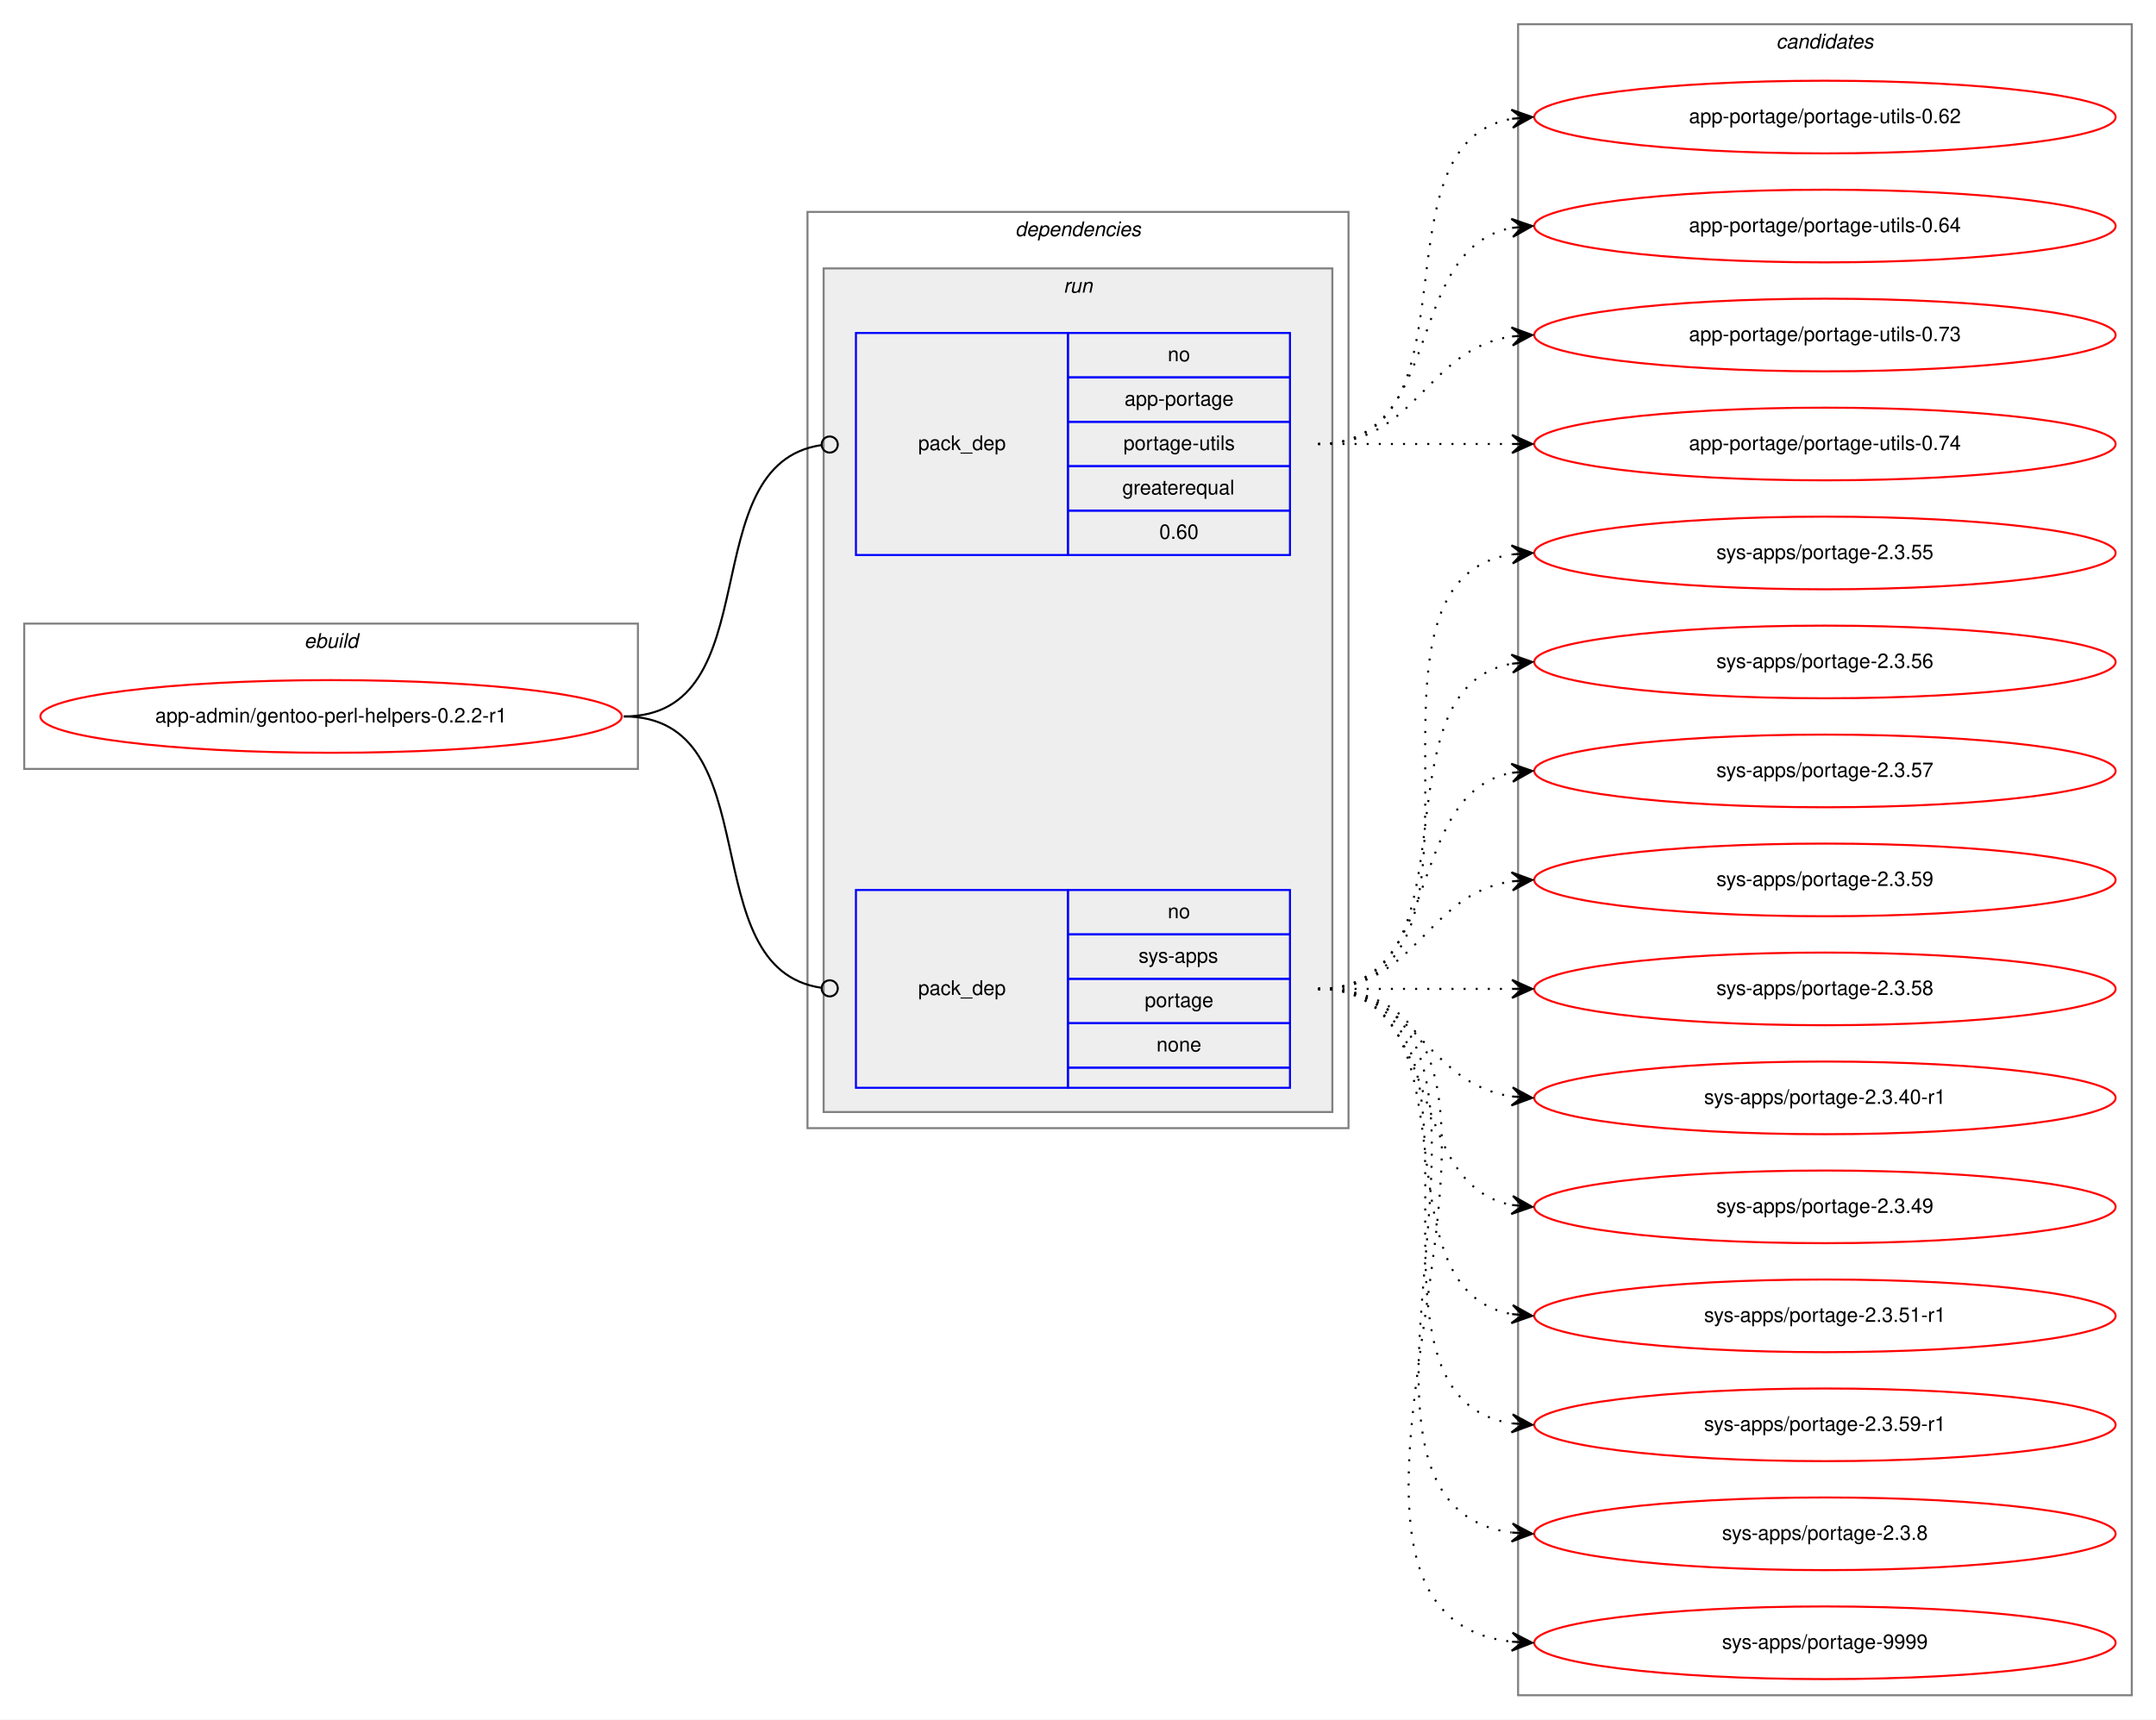
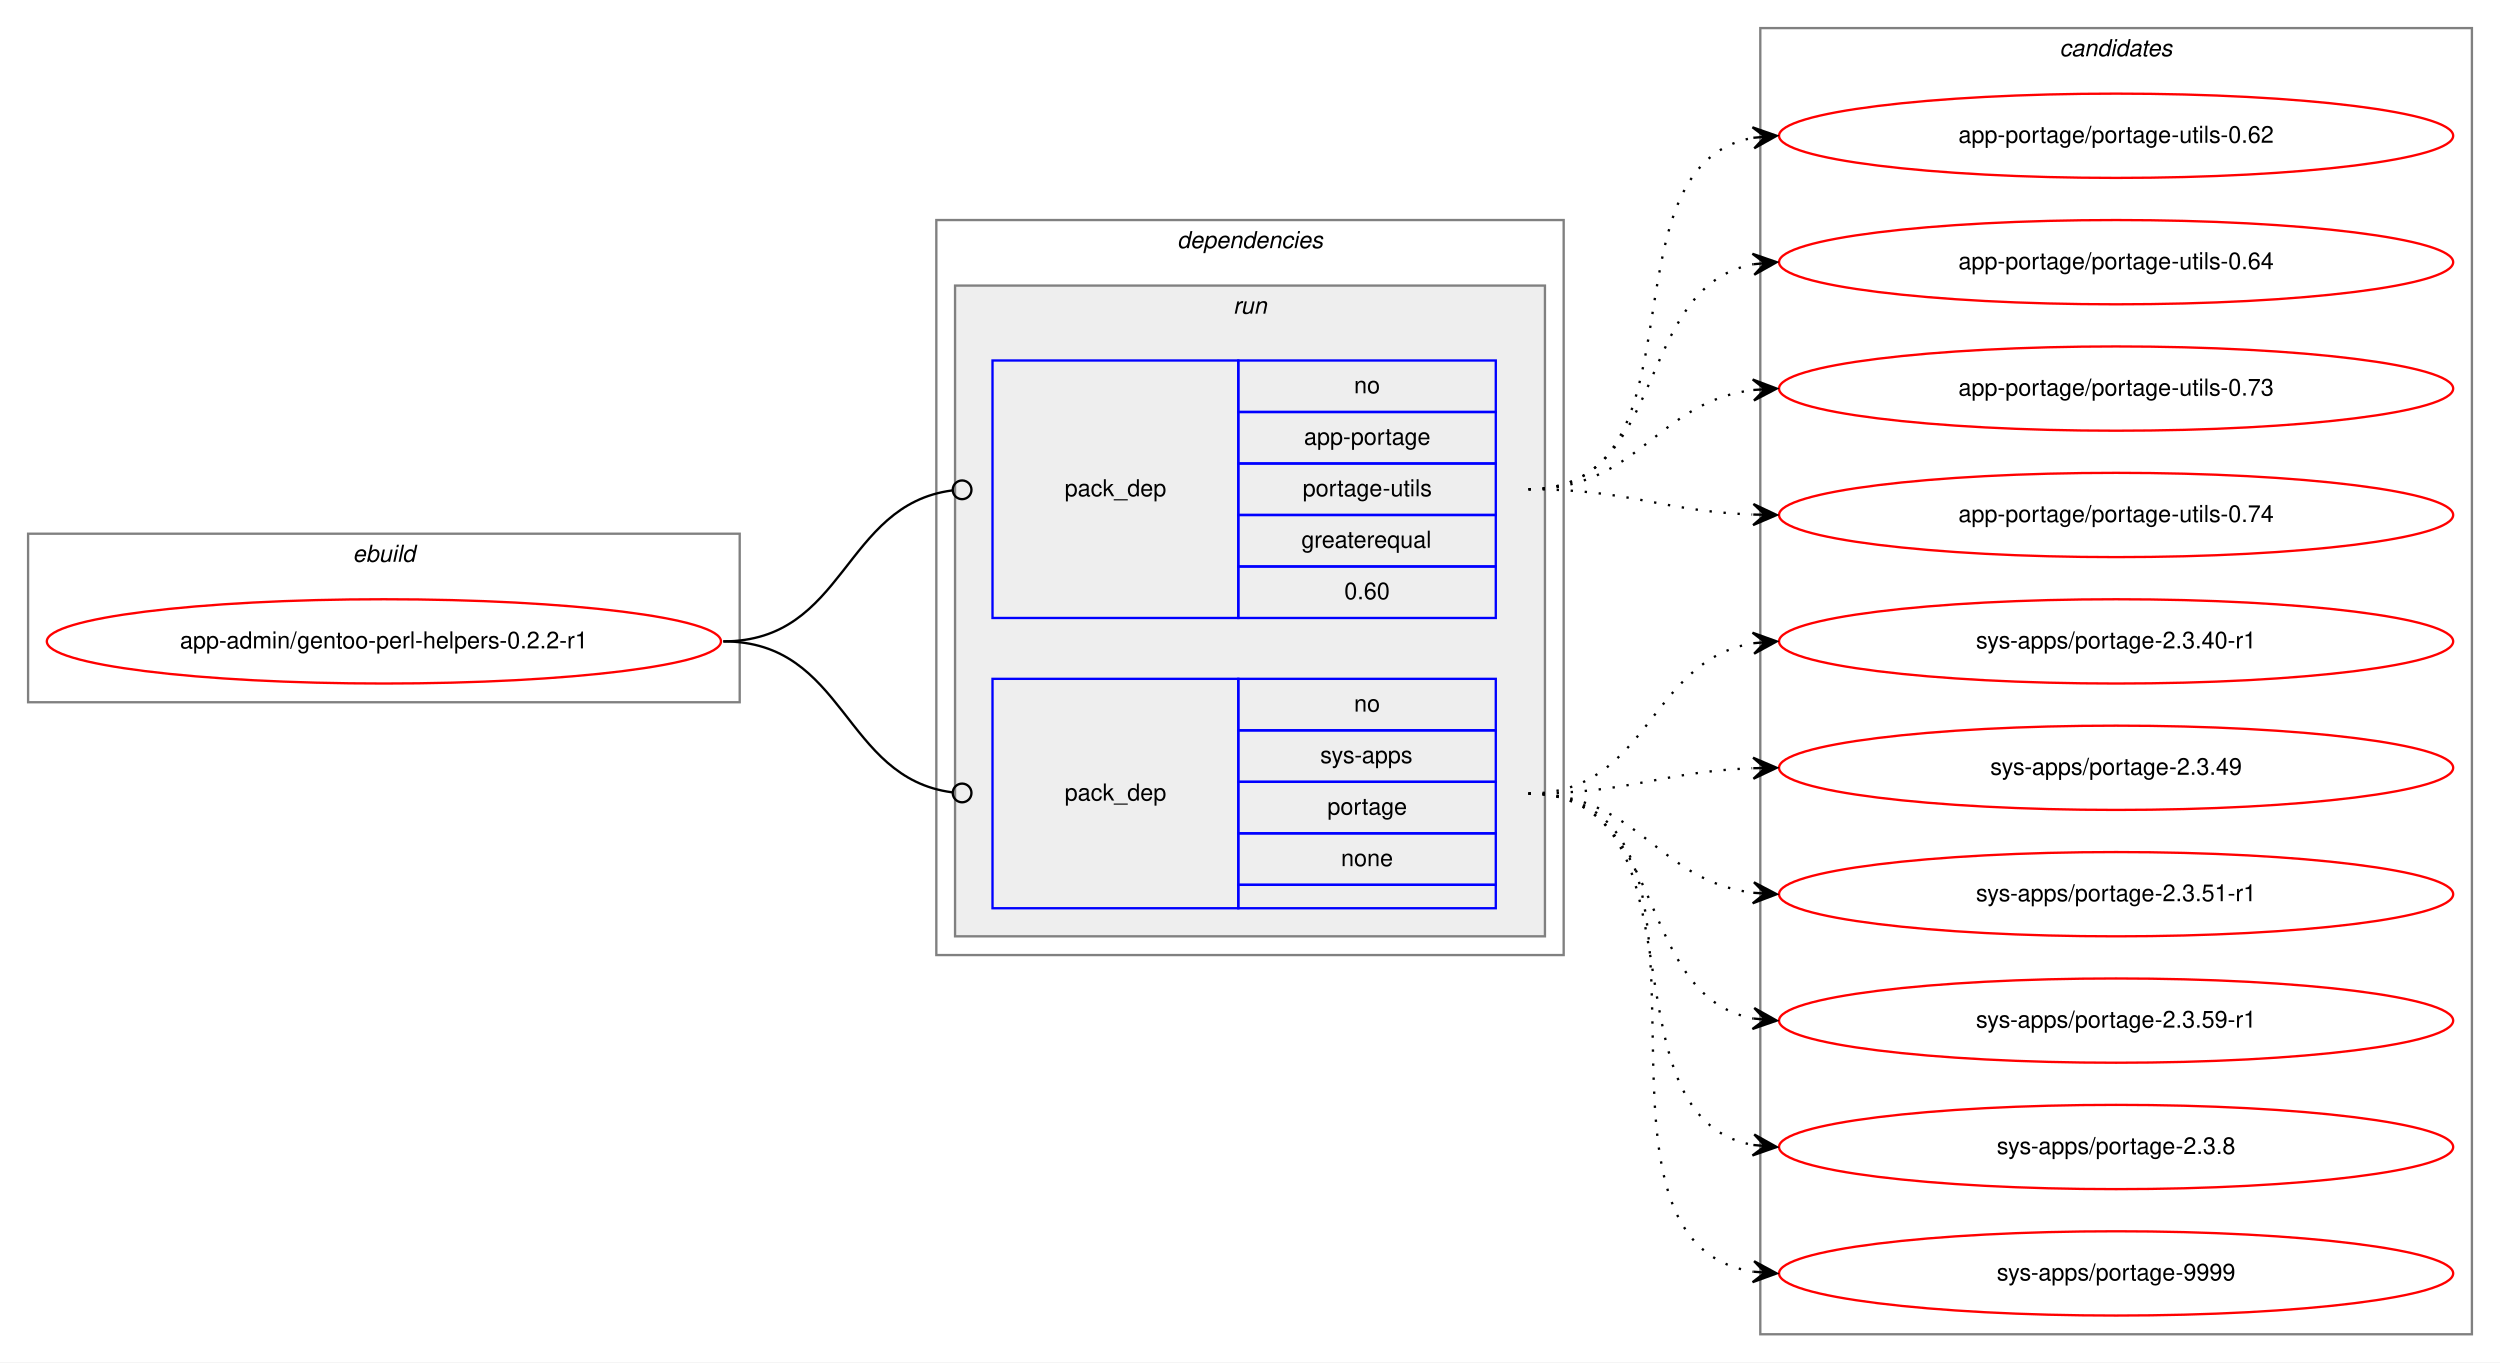
- <svg xmlns="http://www.w3.org/2000/svg" xmlns:xlink="http://www.w3.org/1999/xlink" width="1068pt" height="852pt" viewBox="0.00 0.00 1068.00 852.00">
-   <g id="graph0" class="graph" transform="scale(1 1) rotate(0) translate(4 848)">
-     <polygon fill="white" stroke="transparent" points="-4,4 -4,-848 1064,-848 1064,4 -4,4" />
+ <svg xmlns="http://www.w3.org/2000/svg" xmlns:xlink="http://www.w3.org/1999/xlink" width="1068pt" height="582pt" viewBox="0.00 0.00 1068.00 582.00">
+   <g id="graph0" class="graph" transform="scale(1 1) rotate(0) translate(4 578)">
+     <polygon fill="white" stroke="transparent" points="-4,4 -4,-578 1064,-578 1064,4 -4,4" />
    <g id="clust1" class="cluster">
-       <polygon fill="none" stroke="gray" points="8,-467 8,-539 312,-539 312,-467 8,-467" />
-       <text text-anchor="start" x="146.66" y="-527" font-family="Helvetica,sans-Serif" font-style="italic" font-size="10.00">ebuild</text>
+       <polygon fill="none" stroke="gray" points="8,-278 8,-350 312,-350 312,-278 8,-278" />
+       <text text-anchor="start" x="146.66" y="-338" font-family="Helvetica,sans-Serif" font-style="italic" font-size="10.00">ebuild</text>
    </g>
    <g id="clust2" class="cluster">
-       <polygon fill="none" stroke="gray" points="396,-289 396,-743 664,-743 664,-289 396,-289" />
-       <text text-anchor="start" x="498.88" y="-731" font-family="Helvetica,sans-Serif" font-style="italic" font-size="10.00">dependencies</text>
+       <polygon fill="none" stroke="gray" points="396,-170 396,-484 664,-484 664,-170 396,-170" />
+       <text text-anchor="start" x="498.88" y="-472" font-family="Helvetica,sans-Serif" font-style="italic" font-size="10.00">dependencies</text>
    </g>
    <g id="clust5" class="cluster">
-       <polygon fill="#eeeeee" stroke="gray" points="404,-297 404,-715 656,-715 656,-297 404,-297" />
-       <text text-anchor="start" x="522.78" y="-703" font-family="Helvetica,sans-Serif" font-style="italic" font-size="10.00">run</text>
+       <polygon fill="#eeeeee" stroke="gray" points="404,-178 404,-456 656,-456 656,-178 404,-178" />
+       <text text-anchor="start" x="522.78" y="-444" font-family="Helvetica,sans-Serif" font-style="italic" font-size="10.00">run</text>
    </g>
    <g id="clust8" class="cluster">
-       <polygon fill="none" stroke="gray" points="748,-8 748,-836 1052,-836 1052,-8 748,-8" />
-       <text text-anchor="start" x="875.82" y="-824" font-family="Helvetica,sans-Serif" font-style="italic" font-size="10.00">candidates</text>
+       <polygon fill="none" stroke="gray" points="748,-8 748,-566 1052,-566 1052,-8 748,-8" />
+       <text text-anchor="start" x="875.82" y="-554" font-family="Helvetica,sans-Serif" font-style="italic" font-size="10.00">candidates</text>
    </g>
    <g id="node1" class="node">
      <g id="a_node1">
        <a xlink:href="../app-admin/gentoo-perl-helpers-0.2.2-r1.svg" xlink:title="app-admin/gentoo-perl-helpers-0.2.2-r1">
-           <ellipse fill="none" stroke="red" cx="160" cy="-493" rx="144" ry="18" />
-           <text text-anchor="middle" x="160" y="-490" font-family="Helvetica,sans-Serif" font-size="10.00">app-admin/gentoo-perl-helpers-0.2.2-r1</text>
+           <ellipse fill="none" stroke="red" cx="160" cy="-304" rx="144" ry="18" />
+           <text text-anchor="middle" x="160" y="-301" font-family="Helvetica,sans-Serif" font-size="10.00">app-admin/gentoo-perl-helpers-0.2.2-r1</text>
        </a>
      </g>
    </g>
    <g id="node2" class="node">
-       <polygon fill="none" stroke="blue" points="420,-573 420,-683 525,-683 525,-573 420,-573" />
-       <text text-anchor="start" x="450.82" y="-625" font-family="Helvetica,sans-Serif" font-size="10.00">pack_dep</text>
-       <polygon fill="none" stroke="blue" points="525,-661 525,-683 635,-683 635,-661 525,-661" />
-       <text text-anchor="start" x="574.44" y="-669" font-family="Helvetica,sans-Serif" font-size="10.00">no</text>
-       <polygon fill="none" stroke="blue" points="525,-639 525,-661 635,-661 635,-639 525,-639" />
-       <text text-anchor="start" x="553.05" y="-647" font-family="Helvetica,sans-Serif" font-size="10.00">app-portage</text>
-       <polygon fill="none" stroke="blue" points="525,-617 525,-639 635,-639 635,-617 525,-617" />
-       <text text-anchor="start" x="552.5" y="-625" font-family="Helvetica,sans-Serif" font-size="10.00">portage-utils</text>
-       <polygon fill="none" stroke="blue" points="525,-595 525,-617 635,-617 635,-595 525,-595" />
-       <text text-anchor="start" x="551.94" y="-603" font-family="Helvetica,sans-Serif" font-size="10.00">greaterequal</text>
-       <polygon fill="none" stroke="blue" points="525,-573 525,-595 635,-595 635,-573 525,-573" />
-       <text text-anchor="start" x="570.27" y="-581" font-family="Helvetica,sans-Serif" font-size="10.00">0.60</text>
+       <polygon fill="none" stroke="blue" points="420,-314 420,-424 525,-424 525,-314 420,-314" />
+       <text text-anchor="start" x="450.82" y="-366" font-family="Helvetica,sans-Serif" font-size="10.00">pack_dep</text>
+       <polygon fill="none" stroke="blue" points="525,-402 525,-424 635,-424 635,-402 525,-402" />
+       <text text-anchor="start" x="574.44" y="-410" font-family="Helvetica,sans-Serif" font-size="10.00">no</text>
+       <polygon fill="none" stroke="blue" points="525,-380 525,-402 635,-402 635,-380 525,-380" />
+       <text text-anchor="start" x="553.05" y="-388" font-family="Helvetica,sans-Serif" font-size="10.00">app-portage</text>
+       <polygon fill="none" stroke="blue" points="525,-358 525,-380 635,-380 635,-358 525,-358" />
+       <text text-anchor="start" x="552.5" y="-366" font-family="Helvetica,sans-Serif" font-size="10.00">portage-utils</text>
+       <polygon fill="none" stroke="blue" points="525,-336 525,-358 635,-358 635,-336 525,-336" />
+       <text text-anchor="start" x="551.94" y="-344" font-family="Helvetica,sans-Serif" font-size="10.00">greaterequal</text>
+       <polygon fill="none" stroke="blue" points="525,-314 525,-336 635,-336 635,-314 525,-314" />
+       <text text-anchor="start" x="570.27" y="-322" font-family="Helvetica,sans-Serif" font-size="10.00">0.60</text>
    </g>
    <g id="edge1" class="edge">
-       <path fill="none" stroke="black" d="M305,-493C378.45,-493 338,-618.17 403,-627.46" />
-       <ellipse fill="none" stroke="black" cx="407.01" cy="-627.73" rx="4" ry="4" />
+       <path fill="none" stroke="black" d="M305,-304C357.35,-304 356.05,-362.33 402.74,-368.48" />
+       <ellipse fill="none" stroke="black" cx="407.01" cy="-368.75" rx="4" ry="4" />
    </g>
    <g id="node3" class="node">
-       <polygon fill="none" stroke="blue" points="420,-309 420,-407 525,-407 525,-309 420,-309" />
-       <text text-anchor="start" x="450.82" y="-355" font-family="Helvetica,sans-Serif" font-size="10.00">pack_dep</text>
-       <polygon fill="none" stroke="blue" points="525,-385 525,-407 635,-407 635,-385 525,-385" />
-       <text text-anchor="start" x="574.44" y="-393" font-family="Helvetica,sans-Serif" font-size="10.00">no</text>
-       <polygon fill="none" stroke="blue" points="525,-363 525,-385 635,-385 635,-363 525,-363" />
-       <text text-anchor="start" x="560" y="-371" font-family="Helvetica,sans-Serif" font-size="10.00">sys-apps</text>
-       <polygon fill="none" stroke="blue" points="525,-341 525,-363 635,-363 635,-341 525,-341" />
-       <text text-anchor="start" x="563.05" y="-349" font-family="Helvetica,sans-Serif" font-size="10.00">portage</text>
-       <polygon fill="none" stroke="blue" points="525,-319 525,-341 635,-341 635,-319 525,-319" />
-       <text text-anchor="start" x="568.88" y="-327" font-family="Helvetica,sans-Serif" font-size="10.00">none</text>
-       <polygon fill="none" stroke="blue" points="525,-309 525,-319 635,-319 635,-309 525,-309" />
+       <polygon fill="none" stroke="blue" points="420,-190 420,-288 525,-288 525,-190 420,-190" />
+       <text text-anchor="start" x="450.82" y="-236" font-family="Helvetica,sans-Serif" font-size="10.00">pack_dep</text>
+       <polygon fill="none" stroke="blue" points="525,-266 525,-288 635,-288 635,-266 525,-266" />
+       <text text-anchor="start" x="574.44" y="-274" font-family="Helvetica,sans-Serif" font-size="10.00">no</text>
+       <polygon fill="none" stroke="blue" points="525,-244 525,-266 635,-266 635,-244 525,-244" />
+       <text text-anchor="start" x="560" y="-252" font-family="Helvetica,sans-Serif" font-size="10.00">sys-apps</text>
+       <polygon fill="none" stroke="blue" points="525,-222 525,-244 635,-244 635,-222 525,-222" />
+       <text text-anchor="start" x="563.05" y="-230" font-family="Helvetica,sans-Serif" font-size="10.00">portage</text>
+       <polygon fill="none" stroke="blue" points="525,-200 525,-222 635,-222 635,-200 525,-200" />
+       <text text-anchor="start" x="568.88" y="-208" font-family="Helvetica,sans-Serif" font-size="10.00">none</text>
+       <polygon fill="none" stroke="blue" points="525,-190 525,-200 635,-200 635,-190 525,-190" />
    </g>
    <g id="edge2" class="edge">
-       <path fill="none" stroke="black" d="M305,-493C378.45,-493 338,-367.83 403,-358.54" />
-       <ellipse fill="none" stroke="black" cx="407.01" cy="-358.27" rx="4" ry="4" />
+       <path fill="none" stroke="black" d="M305,-304C357.35,-304 356.05,-245.67 402.74,-239.52" />
+       <ellipse fill="none" stroke="black" cx="407.01" cy="-239.25" rx="4" ry="4" />
    </g>
    <g id="node4" class="node">
      <g id="a_node4">
        <a xlink:href="../app-portage/portage-utils-0.62.svg" xlink:title="app-portage/portage-utils-0.62">
-           <ellipse fill="none" stroke="red" cx="900" cy="-790" rx="144" ry="18" />
-           <text text-anchor="middle" x="900" y="-787" font-family="Helvetica,sans-Serif" font-size="10.00">app-portage/portage-utils-0.62</text>
+           <ellipse fill="none" stroke="red" cx="900" cy="-520" rx="144" ry="18" />
+           <text text-anchor="middle" x="900" y="-517" font-family="Helvetica,sans-Serif" font-size="10.00">app-portage/portage-utils-0.62</text>
        </a>
      </g>
    </g>
    <g id="edge3" class="edge">
-       <path fill="none" stroke="black" stroke-dasharray="1,5" d="M649,-628C731.35,-628 674.36,-776.38 744.73,-789.13" />
-       <polygon fill="black" stroke="black" points="755,-790 744.66,-793.64 750.02,-789.58 745.04,-789.15 745.04,-789.15 745.04,-789.15 750.02,-789.58 745.42,-784.67 755,-790 755,-790" />
+       <path fill="none" stroke="black" stroke-dasharray="1,5" d="M649,-369C727.31,-369 677.93,-506.74 744.77,-519.11" />
+       <polygon fill="black" stroke="black" points="755,-520 744.65,-523.62 750.02,-519.57 745.04,-519.14 745.04,-519.14 745.04,-519.14 750.02,-519.57 745.43,-514.65 755,-520 755,-520" />
    </g>
    <g id="node5" class="node">
      <g id="a_node5">
        <a xlink:href="../app-portage/portage-utils-0.64.svg" xlink:title="app-portage/portage-utils-0.64">
-           <ellipse fill="none" stroke="red" cx="900" cy="-736" rx="144" ry="18" />
-           <text text-anchor="middle" x="900" y="-733" font-family="Helvetica,sans-Serif" font-size="10.00">app-portage/portage-utils-0.64</text>
+           <ellipse fill="none" stroke="red" cx="900" cy="-466" rx="144" ry="18" />
+           <text text-anchor="middle" x="900" y="-463" font-family="Helvetica,sans-Serif" font-size="10.00">app-portage/portage-utils-0.64</text>
        </a>
      </g>
    </g>
    <g id="edge4" class="edge">
-       <path fill="none" stroke="black" stroke-dasharray="1,5" d="M649,-628C712.58,-628 690.58,-724.51 744.79,-735.07" />
-       <polygon fill="black" stroke="black" points="755,-736 744.63,-739.57 750.02,-735.54 745.04,-735.09 745.04,-735.09 745.04,-735.09 750.02,-735.54 745.45,-730.61 755,-736 755,-736" />
+       <path fill="none" stroke="black" stroke-dasharray="1,5" d="M649,-369C709.24,-369 693.33,-455.32 744.94,-465.1" />
+       <polygon fill="black" stroke="black" points="755,-466 744.64,-469.59 750.02,-465.56 745.04,-465.11 745.04,-465.11 745.04,-465.11 750.02,-465.56 745.44,-460.63 755,-466 755,-466" />
    </g>
    <g id="node6" class="node">
      <g id="a_node6">
        <a xlink:href="../app-portage/portage-utils-0.73.svg" xlink:title="app-portage/portage-utils-0.73">
-           <ellipse fill="none" stroke="red" cx="900" cy="-682" rx="144" ry="18" />
-           <text text-anchor="middle" x="900" y="-679" font-family="Helvetica,sans-Serif" font-size="10.00">app-portage/portage-utils-0.73</text>
+           <ellipse fill="none" stroke="red" cx="900" cy="-412" rx="144" ry="18" />
+           <text text-anchor="middle" x="900" y="-409" font-family="Helvetica,sans-Serif" font-size="10.00">app-portage/portage-utils-0.73</text>
        </a>
      </g>
    </g>
    <g id="edge5" class="edge">
-       <path fill="none" stroke="black" stroke-dasharray="1,5" d="M649,-628C698.26,-628 701.85,-674.87 744.86,-681.28" />
-       <polygon fill="black" stroke="black" points="755,-682 744.71,-685.78 750.01,-681.64 745.03,-681.29 745.03,-681.29 745.03,-681.29 750.01,-681.64 745.35,-676.8 755,-682 755,-682" />
+       <path fill="none" stroke="black" stroke-dasharray="1,5" d="M649,-369C696.27,-369 703.32,-406.17 744.93,-411.39" />
+       <polygon fill="black" stroke="black" points="755,-412 744.75,-415.89 750.01,-411.7 745.02,-411.4 745.02,-411.4 745.02,-411.4 750.01,-411.7 745.29,-406.91 755,-412 755,-412" />
    </g>
    <g id="node7" class="node">
      <g id="a_node7">
        <a xlink:href="../app-portage/portage-utils-0.74.svg" xlink:title="app-portage/portage-utils-0.74">
-           <ellipse fill="none" stroke="red" cx="900" cy="-628" rx="144" ry="18" />
-           <text text-anchor="middle" x="900" y="-625" font-family="Helvetica,sans-Serif" font-size="10.00">app-portage/portage-utils-0.74</text>
+           <ellipse fill="none" stroke="red" cx="900" cy="-358" rx="144" ry="18" />
+           <text text-anchor="middle" x="900" y="-355" font-family="Helvetica,sans-Serif" font-size="10.00">app-portage/portage-utils-0.74</text>
        </a>
      </g>
    </g>
    <g id="edge6" class="edge">
-       <path fill="none" stroke="black" stroke-dasharray="1,5" d="M649,-628C692.43,-628 705.83,-628 744.57,-628" />
-       <polygon fill="black" stroke="black" points="755,-628 745,-632.5 750,-628 745,-628 745,-628 745,-628 750,-628 745,-623.5 755,-628 755,-628" />
+       <path fill="none" stroke="black" stroke-dasharray="1,5" d="M649,-369C692.66,-369 705.65,-359.65 744.53,-358.19" />
+       <polygon fill="black" stroke="black" points="755,-358 745.08,-362.68 750,-358.09 745,-358.18 745,-358.18 745,-358.18 750,-358.09 744.92,-353.68 755,-358 755,-358" />
    </g>
    <g id="node8" class="node">
      <g id="a_node8">
-         <a xlink:href="../sys-apps/portage-2.3.55.svg" xlink:title="sys-apps/portage-2.3.55">
-           <ellipse fill="none" stroke="red" cx="900" cy="-574" rx="144" ry="18" />
-           <text text-anchor="middle" x="900" y="-571" font-family="Helvetica,sans-Serif" font-size="10.00">sys-apps/portage-2.3.55</text>
-         </a>
-       </g>
-     </g>
-     <g id="edge7" class="edge">
-       <path fill="none" stroke="black" stroke-dasharray="1,5" d="M649,-358C752.28,-358 655.19,-559.49 744.77,-573.26" />
-       <polygon fill="black" stroke="black" points="755,-574 744.7,-577.77 750.01,-573.64 745.03,-573.28 745.03,-573.28 745.03,-573.28 750.01,-573.64 745.35,-568.79 755,-574 755,-574" />
-     </g>
-     <g id="node9" class="node">
-       <g id="a_node9">
-         <a xlink:href="../sys-apps/portage-2.3.56.svg" xlink:title="sys-apps/portage-2.3.56">
-           <ellipse fill="none" stroke="red" cx="900" cy="-520" rx="144" ry="18" />
-           <text text-anchor="middle" x="900" y="-517" font-family="Helvetica,sans-Serif" font-size="10.00">sys-apps/portage-2.3.56</text>
-         </a>
-       </g>
-     </g>
-     <g id="edge8" class="edge">
-       <path fill="none" stroke="black" stroke-dasharray="1,5" d="M649,-358C731.35,-358 674.36,-506.38 744.73,-519.13" />
-       <polygon fill="black" stroke="black" points="755,-520 744.66,-523.64 750.02,-519.58 745.04,-519.15 745.04,-519.15 745.04,-519.15 750.02,-519.58 745.42,-514.67 755,-520 755,-520" />
-     </g>
-     <g id="node10" class="node">
-       <g id="a_node10">
-         <a xlink:href="../sys-apps/portage-2.3.57.svg" xlink:title="sys-apps/portage-2.3.57">
-           <ellipse fill="none" stroke="red" cx="900" cy="-466" rx="144" ry="18" />
-           <text text-anchor="middle" x="900" y="-463" font-family="Helvetica,sans-Serif" font-size="10.00">sys-apps/portage-2.3.57</text>
-         </a>
-       </g>
-     </g>
-     <g id="edge9" class="edge">
-       <path fill="none" stroke="black" stroke-dasharray="1,5" d="M649,-358C712.58,-358 690.58,-454.51 744.79,-465.07" />
-       <polygon fill="black" stroke="black" points="755,-466 744.63,-469.57 750.02,-465.54 745.04,-465.09 745.04,-465.09 745.04,-465.09 750.02,-465.54 745.45,-460.61 755,-466 755,-466" />
-     </g>
-     <g id="node11" class="node">
-       <g id="a_node11">
-         <a xlink:href="../sys-apps/portage-2.3.59.svg" xlink:title="sys-apps/portage-2.3.59">
-           <ellipse fill="none" stroke="red" cx="900" cy="-412" rx="144" ry="18" />
-           <text text-anchor="middle" x="900" y="-409" font-family="Helvetica,sans-Serif" font-size="10.00">sys-apps/portage-2.3.59</text>
-         </a>
-       </g>
-     </g>
-     <g id="edge10" class="edge">
-       <path fill="none" stroke="black" stroke-dasharray="1,5" d="M649,-358C698.26,-358 701.85,-404.87 744.86,-411.28" />
-       <polygon fill="black" stroke="black" points="755,-412 744.71,-415.78 750.01,-411.64 745.03,-411.29 745.03,-411.29 745.03,-411.29 750.01,-411.64 745.35,-406.8 755,-412 755,-412" />
-     </g>
-     <g id="node12" class="node">
-       <g id="a_node12">
-         <a xlink:href="../sys-apps/portage-2.3.58.svg" xlink:title="sys-apps/portage-2.3.58">
-           <ellipse fill="none" stroke="red" cx="900" cy="-358" rx="144" ry="18" />
-           <text text-anchor="middle" x="900" y="-355" font-family="Helvetica,sans-Serif" font-size="10.00">sys-apps/portage-2.3.58</text>
-         </a>
-       </g>
-     </g>
-     <g id="edge11" class="edge">
-       <path fill="none" stroke="black" stroke-dasharray="1,5" d="M649,-358C692.43,-358 705.83,-358 744.57,-358" />
-       <polygon fill="black" stroke="black" points="755,-358 745,-362.5 750,-358 745,-358 745,-358 745,-358 750,-358 745,-353.5 755,-358 755,-358" />
-     </g>
-     <g id="node13" class="node">
-       <g id="a_node13">
        <a xlink:href="../sys-apps/portage-2.3.40-r1.svg" xlink:title="sys-apps/portage-2.3.40-r1">
          <ellipse fill="none" stroke="red" cx="900" cy="-304" rx="144" ry="18" />
          <text text-anchor="middle" x="900" y="-301" font-family="Helvetica,sans-Serif" font-size="10.00">sys-apps/portage-2.3.40-r1</text>
        </a>
      </g>
    </g>
-     <g id="edge12" class="edge">
-       <path fill="none" stroke="black" stroke-dasharray="1,5" d="M649,-358C698.26,-358 701.85,-311.13 744.86,-304.72" />
-       <polygon fill="black" stroke="black" points="755,-304 745.35,-309.2 750.01,-304.36 745.03,-304.71 745.03,-304.71 745.03,-304.71 750.01,-304.36 744.71,-300.22 755,-304 755,-304" />
+     <g id="edge7" class="edge">
+       <path fill="none" stroke="black" stroke-dasharray="1,5" d="M649,-239C700.7,-239 700.07,-295.89 745.03,-303.22" />
+       <polygon fill="black" stroke="black" points="755,-304 744.68,-307.71 750.02,-303.61 745.03,-303.22 745.03,-303.22 745.03,-303.22 750.02,-303.61 745.38,-298.74 755,-304 755,-304" />
    </g>
-     <g id="node14" class="node">
-       <g id="a_node14">
+     <g id="node9" class="node">
+       <g id="a_node9">
        <a xlink:href="../sys-apps/portage-2.3.49.svg" xlink:title="sys-apps/portage-2.3.49">
          <ellipse fill="none" stroke="red" cx="900" cy="-250" rx="144" ry="18" />
          <text text-anchor="middle" x="900" y="-247" font-family="Helvetica,sans-Serif" font-size="10.00">sys-apps/portage-2.3.49</text>
        </a>
      </g>
    </g>
-     <g id="edge13" class="edge">
-       <path fill="none" stroke="black" stroke-dasharray="1,5" d="M649,-358C712.58,-358 690.58,-261.49 744.79,-250.93" />
-       <polygon fill="black" stroke="black" points="755,-250 745.45,-255.39 750.02,-250.46 745.04,-250.91 745.04,-250.91 745.04,-250.91 750.02,-250.46 744.63,-246.43 755,-250 755,-250" />
+     <g id="edge8" class="edge">
+       <path fill="none" stroke="black" stroke-dasharray="1,5" d="M649,-239C692.66,-239 705.65,-248.35 744.53,-249.81" />
+       <polygon fill="black" stroke="black" points="755,-250 744.92,-254.32 750,-249.91 745,-249.82 745,-249.82 745,-249.82 750,-249.91 745.08,-245.32 755,-250 755,-250" />
    </g>
-     <g id="node15" class="node">
-       <g id="a_node15">
+     <g id="node10" class="node">
+       <g id="a_node10">
        <a xlink:href="../sys-apps/portage-2.3.51-r1.svg" xlink:title="sys-apps/portage-2.3.51-r1">
          <ellipse fill="none" stroke="red" cx="900" cy="-196" rx="144" ry="18" />
          <text text-anchor="middle" x="900" y="-193" font-family="Helvetica,sans-Serif" font-size="10.00">sys-apps/portage-2.3.51-r1</text>
        </a>
      </g>
    </g>
-     <g id="edge14" class="edge">
-       <path fill="none" stroke="black" stroke-dasharray="1,5" d="M649,-358C731.35,-358 674.36,-209.62 744.73,-196.87" />
-       <polygon fill="black" stroke="black" points="755,-196 745.42,-201.33 750.02,-196.42 745.04,-196.85 745.04,-196.85 745.04,-196.85 750.02,-196.42 744.66,-192.36 755,-196 755,-196" />
+     <g id="edge9" class="edge">
+       <path fill="none" stroke="black" stroke-dasharray="1,5" d="M649,-239C696.27,-239 703.32,-201.83 744.93,-196.61" />
+       <polygon fill="black" stroke="black" points="755,-196 745.29,-201.09 750.01,-196.3 745.02,-196.6 745.02,-196.6 745.02,-196.6 750.01,-196.3 744.75,-192.11 755,-196 755,-196" />
    </g>
-     <g id="node16" class="node">
-       <g id="a_node16">
+     <g id="node11" class="node">
+       <g id="a_node11">
        <a xlink:href="../sys-apps/portage-2.3.59-r1.svg" xlink:title="sys-apps/portage-2.3.59-r1">
          <ellipse fill="none" stroke="red" cx="900" cy="-142" rx="144" ry="18" />
          <text text-anchor="middle" x="900" y="-139" font-family="Helvetica,sans-Serif" font-size="10.00">sys-apps/portage-2.3.59-r1</text>
        </a>
      </g>
    </g>
-     <g id="edge15" class="edge">
-       <path fill="none" stroke="black" stroke-dasharray="1,5" d="M649,-358C752.28,-358 655.19,-156.51 744.77,-142.74" />
-       <polygon fill="black" stroke="black" points="755,-142 745.35,-147.21 750.01,-142.36 745.03,-142.72 745.03,-142.72 745.03,-142.72 750.01,-142.36 744.7,-138.23 755,-142 755,-142" />
+     <g id="edge10" class="edge">
+       <path fill="none" stroke="black" stroke-dasharray="1,5" d="M649,-239C709.24,-239 693.33,-152.68 744.94,-142.9" />
+       <polygon fill="black" stroke="black" points="755,-142 745.44,-147.37 750.02,-142.44 745.04,-142.89 745.04,-142.89 745.04,-142.89 750.02,-142.44 744.64,-138.41 755,-142 755,-142" />
    </g>
-     <g id="node17" class="node">
-       <g id="a_node17">
+     <g id="node12" class="node">
+       <g id="a_node12">
        <a xlink:href="../sys-apps/portage-2.3.8.svg" xlink:title="sys-apps/portage-2.3.8">
          <ellipse fill="none" stroke="red" cx="900" cy="-88" rx="144" ry="18" />
          <text text-anchor="middle" x="900" y="-85" font-family="Helvetica,sans-Serif" font-size="10.00">sys-apps/portage-2.3.8</text>
        </a>
      </g>
    </g>
-     <g id="edge16" class="edge">
-       <path fill="none" stroke="black" stroke-dasharray="1,5" d="M649,-358C774.27,-358 634.46,-103.08 744.71,-88.64" />
-       <polygon fill="black" stroke="black" points="755,-88 745.3,-93.11 750.01,-88.31 745.02,-88.62 745.02,-88.62 745.02,-88.62 750.01,-88.31 744.74,-84.13 755,-88 755,-88" />
+     <g id="edge11" class="edge">
+       <path fill="none" stroke="black" stroke-dasharray="1,5" d="M649,-239C727.31,-239 677.93,-101.26 744.77,-88.89" />
+       <polygon fill="black" stroke="black" points="755,-88 745.43,-93.35 750.02,-88.43 745.04,-88.86 745.04,-88.86 745.04,-88.86 750.02,-88.43 744.65,-84.38 755,-88 755,-88" />
    </g>
-     <g id="node18" class="node">
-       <g id="a_node18">
+     <g id="node13" class="node">
+       <g id="a_node13">
        <a xlink:href="../sys-apps/portage-9999.svg" xlink:title="sys-apps/portage-9999">
          <ellipse fill="none" stroke="red" cx="900" cy="-34" rx="144" ry="18" />
          <text text-anchor="middle" x="900" y="-31" font-family="Helvetica,sans-Serif" font-size="10.00">sys-apps/portage-9999</text>
        </a>
      </g>
    </g>
-     <g id="edge17" class="edge">
-       <path fill="none" stroke="black" stroke-dasharray="1,5" d="M649,-358C796.96,-358 612.53,-49.01 744.91,-34.53" />
-       <polygon fill="black" stroke="black" points="755,-34 745.25,-39.01 750.01,-34.26 745.01,-34.52 745.01,-34.52 745.01,-34.52 750.01,-34.26 744.78,-30.03 755,-34 755,-34" />
+     <g id="edge12" class="edge">
+       <path fill="none" stroke="black" stroke-dasharray="1,5" d="M649,-239C747.96,-239 659.15,-48.16 744.91,-34.74" />
+       <polygon fill="black" stroke="black" points="755,-34 745.36,-39.22 750.01,-34.37 745.03,-34.73 745.03,-34.73 745.03,-34.73 750.01,-34.37 744.7,-30.25 755,-34 755,-34" />
    </g>
  </g>
</svg>
